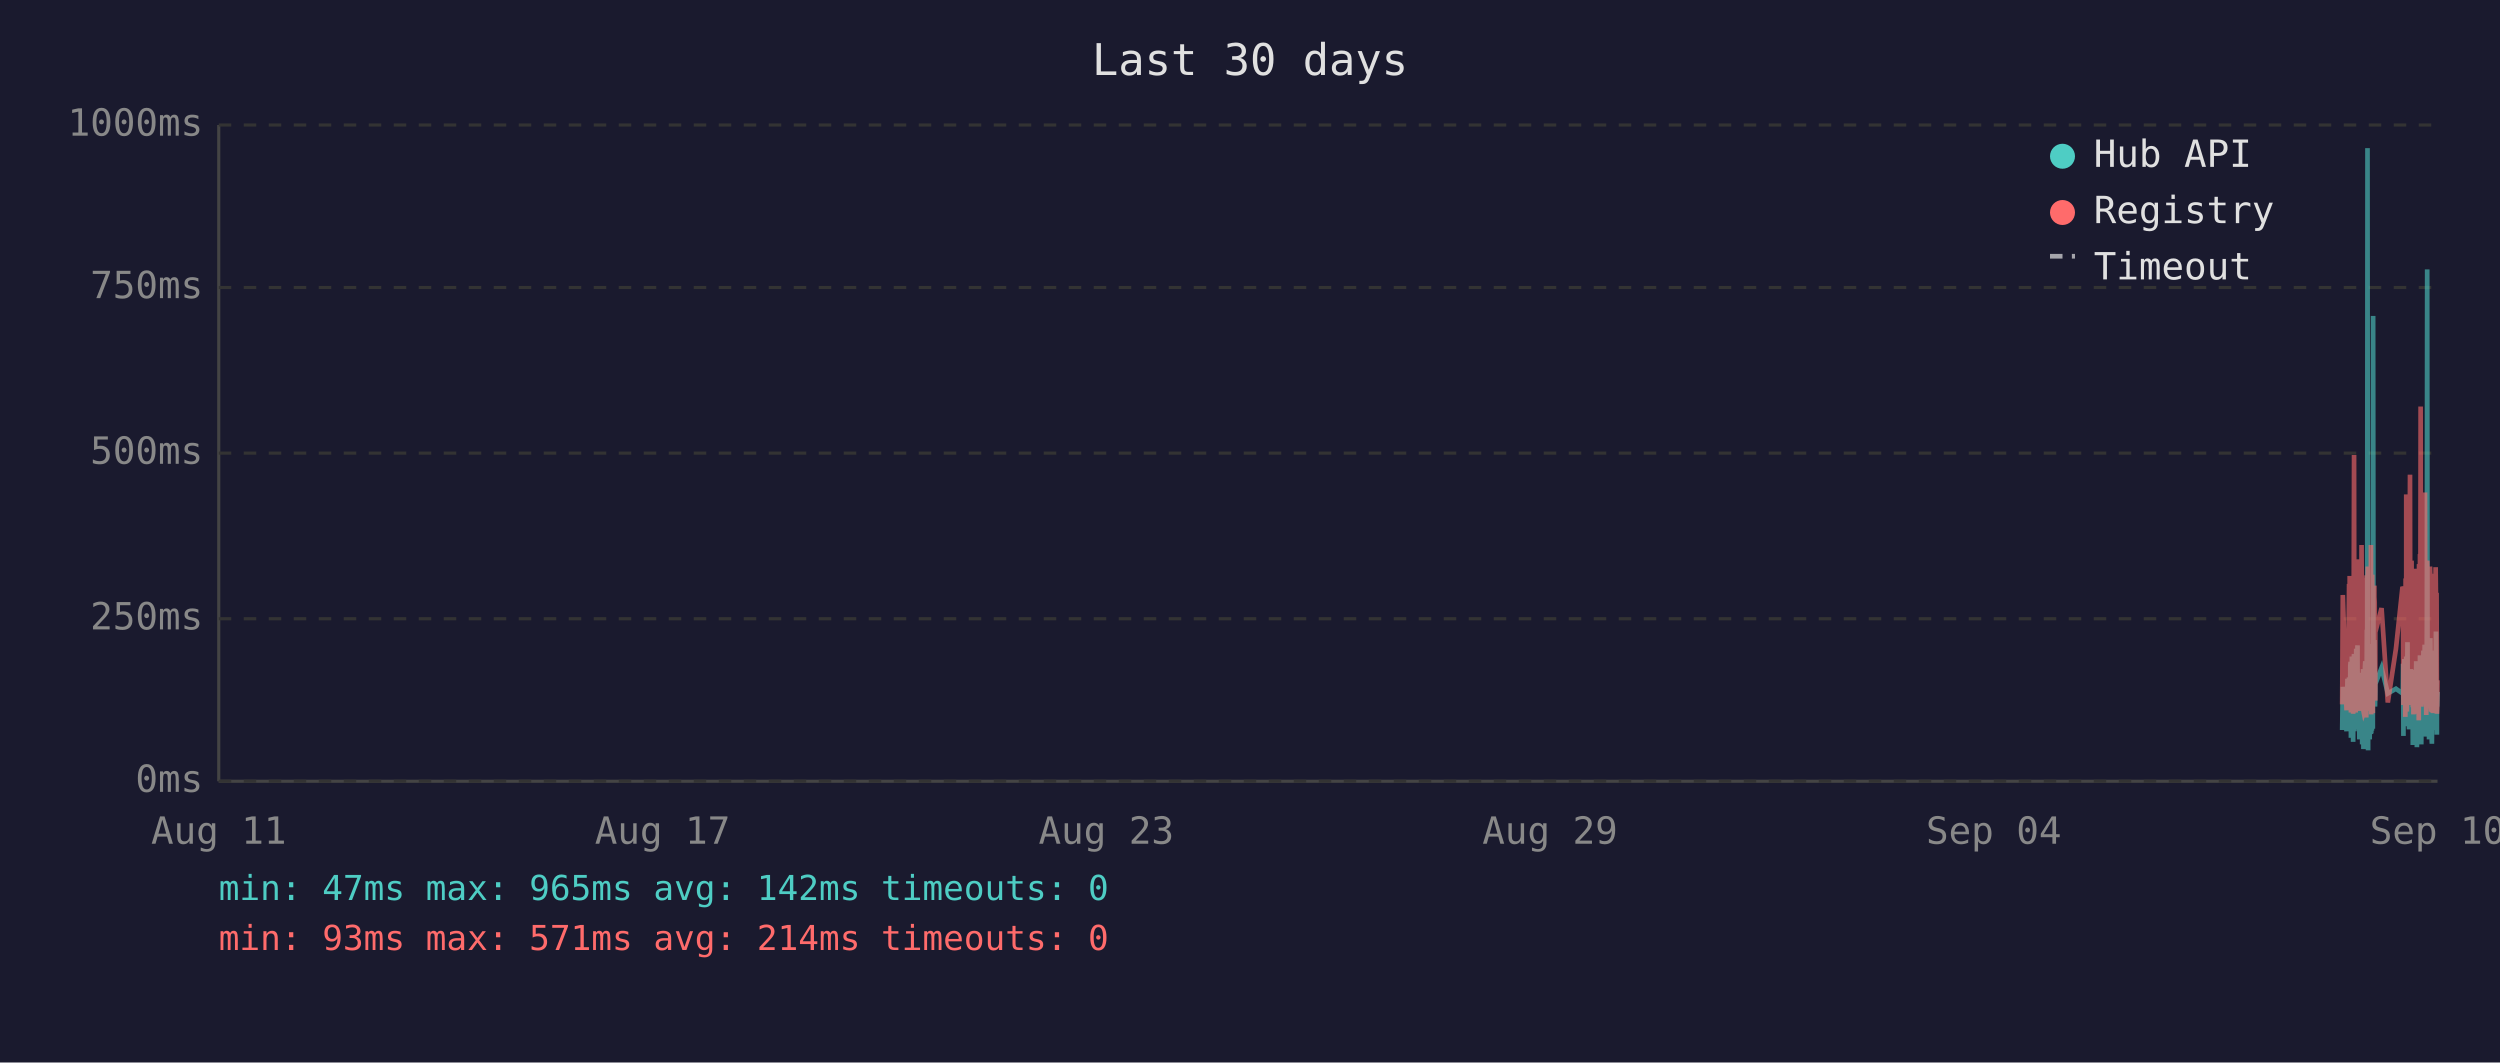
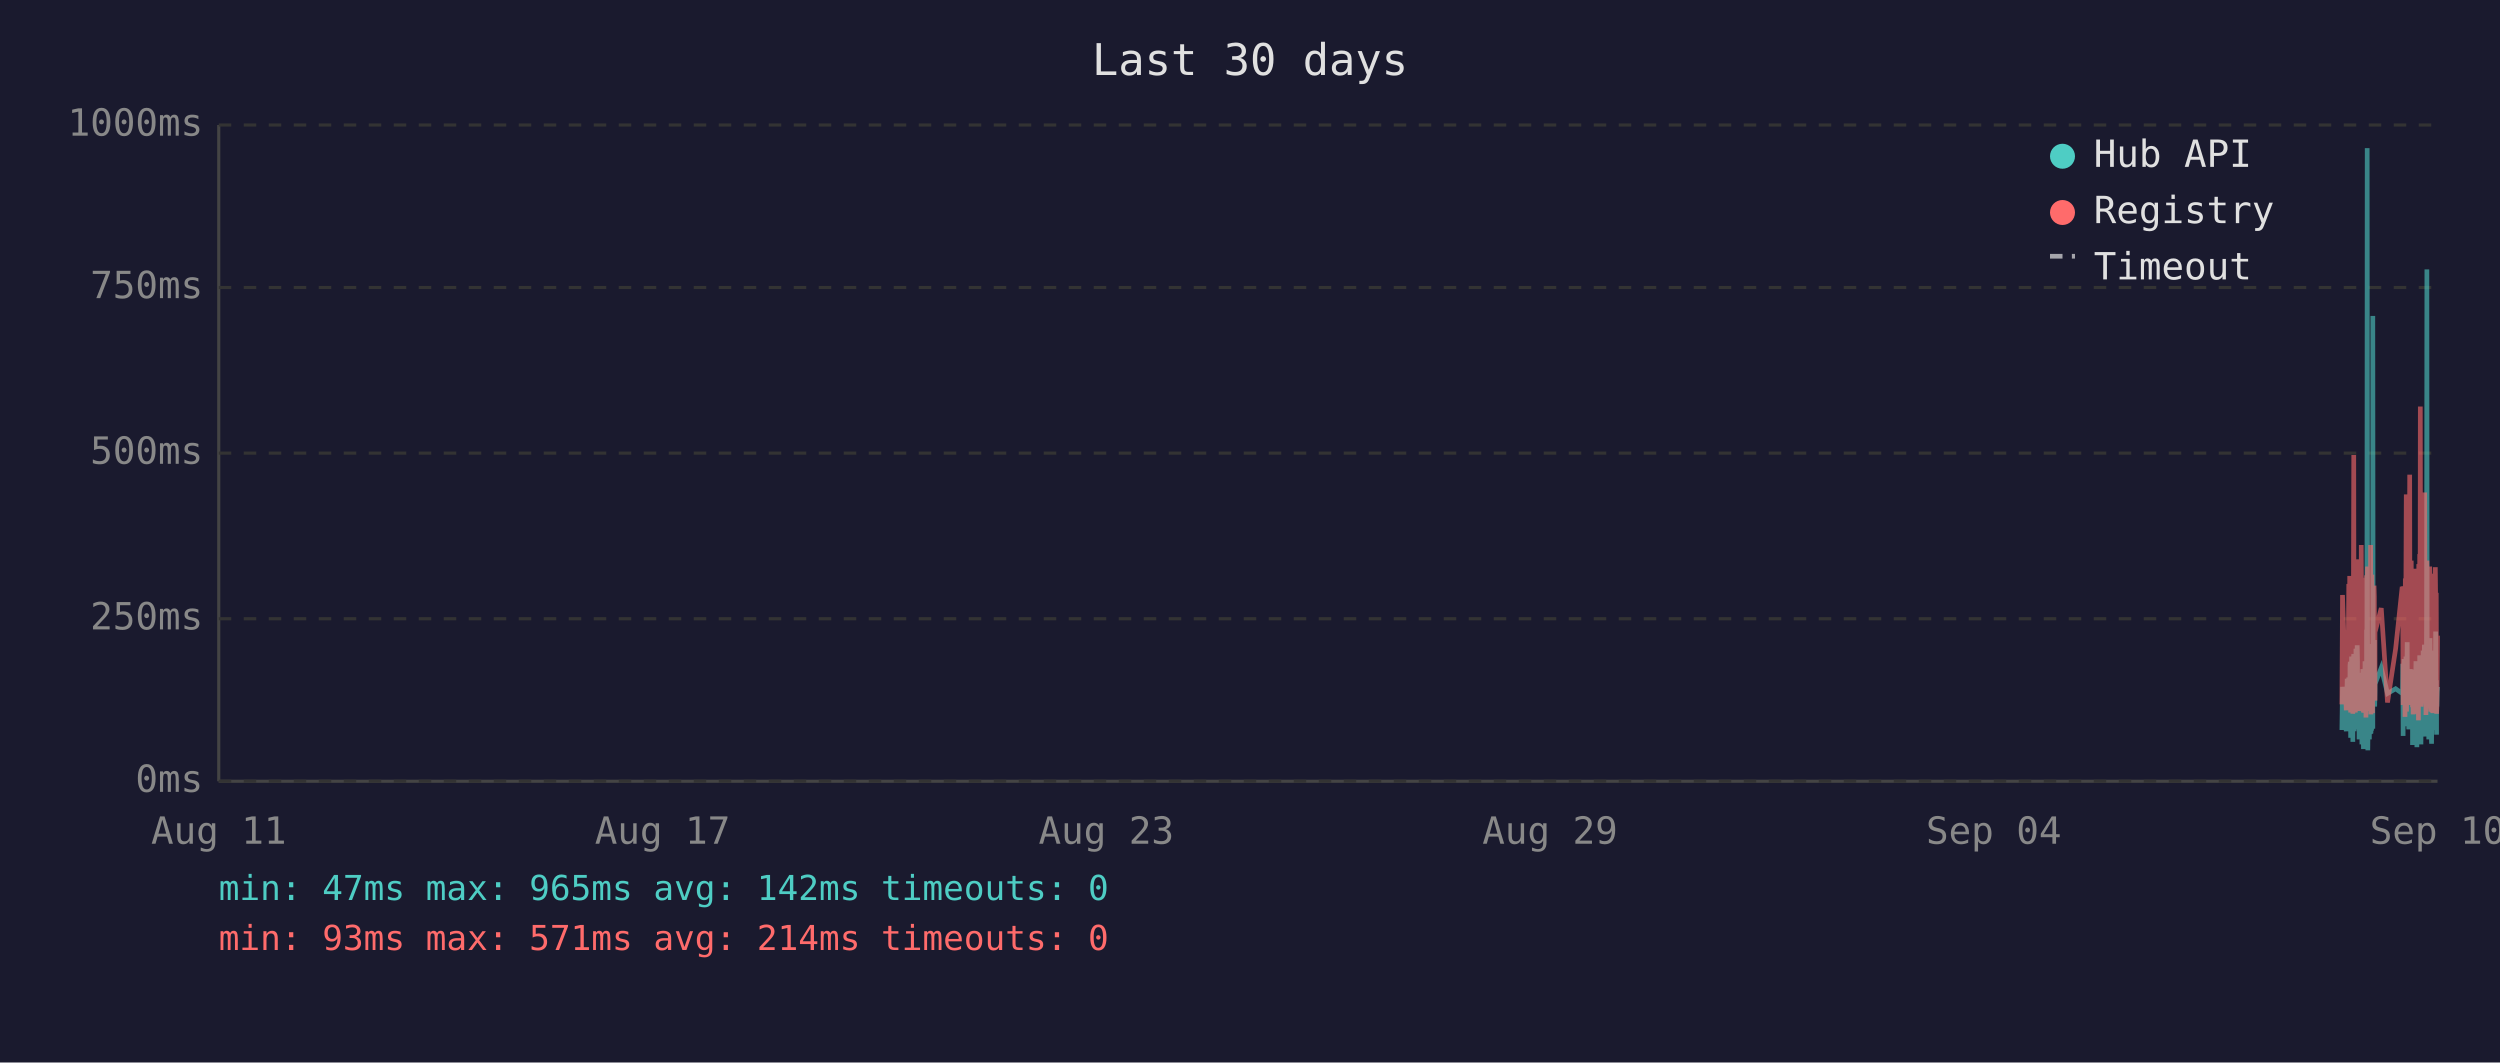
<svg xmlns="http://www.w3.org/2000/svg" viewBox="0 0 800 340" font-family="monospace" font-size="12">
  <rect width="800" height="340" fill="#1a1a2e" />
  <text x="400" y="24" fill="#e0e0e0" font-size="14" text-anchor="middle">Last 30 days</text>
  <line x1="70" y1="40" x2="70" y2="250" stroke="#444" stroke-width="1" />
  <line x1="70" y1="250" x2="780" y2="250" stroke="#444" stroke-width="1" />
  <line x1="70" y1="250" x2="780" y2="250" stroke="#333" stroke-width="1" stroke-dasharray="4" />
  <text x="65" y="250" fill="#888" text-anchor="end" dominant-baseline="middle">0ms</text>
  <line x1="70" y1="198" x2="780" y2="198" stroke="#333" stroke-width="1" stroke-dasharray="4" />
  <text x="65" y="198" fill="#888" text-anchor="end" dominant-baseline="middle">250ms</text>
  <line x1="70" y1="145" x2="780" y2="145" stroke="#333" stroke-width="1" stroke-dasharray="4" />
  <text x="65" y="145" fill="#888" text-anchor="end" dominant-baseline="middle">500ms</text>
  <line x1="70" y1="92" x2="780" y2="92" stroke="#333" stroke-width="1" stroke-dasharray="4" />
  <text x="65" y="92" fill="#888" text-anchor="end" dominant-baseline="middle">750ms</text>
  <line x1="70" y1="40" x2="780" y2="40" stroke="#333" stroke-width="1" stroke-dasharray="4" />
  <text x="65" y="40" fill="#888" text-anchor="end" dominant-baseline="middle">1000ms</text>
  <text x="70" y="270" fill="#888" text-anchor="middle">Aug 11</text>
  <text x="212" y="270" fill="#888" text-anchor="middle">Aug 17</text>
  <text x="354" y="270" fill="#888" text-anchor="middle">Aug 23</text>
  <text x="496" y="270" fill="#888" text-anchor="middle">Aug 29</text>
  <text x="638" y="270" fill="#888" text-anchor="middle">Sep 04</text>
  <text x="780" y="270" fill="#888" text-anchor="middle">Sep 10</text>
-   <polyline points="749.5,233.6 749.7,219.8 750.9,234.0 751.2,217.2 751.3,223.3 751.7,216.8 751.8,222.3 751.9,224.2 751.9,225.0 752.0,233.6 752.1,213.0 752.2,211.8 752.3,236.1 752.3,235.1 752.4,223.8 752.4,221.2 752.5,222.3 752.6,210.1 752.7,223.3 752.8,234.7 752.9,220.6 752.9,218.9 753.0,237.4 753.1,223.1 753.2,210.9 753.3,209.3 753.4,234.0 753.4,217.0 753.5,214.3 753.6,230.9 753.7,233.4 753.8,220.6 753.8,221.2 753.9,220.6 753.9,215.8 754.0,207.6 754.1,216.6 754.2,213.9 754.3,218.9 754.4,206.5 754.4,211.4 754.5,228.4 754.6,226.1 754.7,220.2 754.8,221.2 754.9,221.9 754.9,228.8 755.0,236.6 755.1,221.9 755.2,215.3 755.3,231.1 755.4,221.9 755.4,221.2 755.5,218.7 755.6,234.7 755.7,221.2 755.8,218.1 755.9,223.1 755.9,238.2 756.0,220.8 756.1,224.8 756.2,214.1 756.3,232.6 756.3,239.7 756.4,237.6 756.5,232.6 756.6,219.1 756.7,219.8 756.8,217.2 756.8,213.2 756.9,211.6 757.0,220.2 757.1,216.6 757.2,222.5 757.2,234.7 757.3,229.4 757.3,225.6 757.4,201.5 757.5,223.8 757.6,47.4 757.7,196.0 757.8,240.1 757.8,231.1 757.9,221.0 758.0,225.0 758.1,217.9 758.2,212.8 758.3,236.6 758.3,222.7 758.4,222.9 758.5,221.0 758.6,234.9 758.7,209.0 758.8,234.7 758.8,213.5 758.9,206.1 759.0,233.8 759.1,220.2 759.2,230.7 759.3,223.8 759.3,233.2 759.4,101.1 759.5,207.2 759.6,217.9 759.7,218.9 759.8,224.4 759.8,204.8 759.9,216.6 760.0,226.1 760.1,221.2 760.1,218.9 762.1,213.7 764.1,221.9 766.7,220.4 768.8,221.9 768.9,221.0 769.0,212.4 769.1,235.5 769.1,214.1 769.2,215.3 769.3,214.3 769.4,210.9 769.5,219.5 769.5,221.0 769.6,222.9 769.7,232.4 769.8,217.4 769.9,231.1 770.0,210.1 770.0,216.0 770.1,232.2 770.2,226.1 770.3,216.2 770.4,205.5 770.5,230.3 770.5,217.4 770.6,224.4 770.7,232.2 770.8,215.8 770.9,233.4 771.0,214.5 771.1,219.3 771.2,221.9 771.3,227.3 771.4,214.1 771.5,222.9 771.5,215.6 771.6,218.3 771.7,220.0 771.8,215.1 771.9,230.1 772.0,214.3 772.0,215.8 772.1,238.4 772.2,223.8 772.3,238.0 772.4,222.1 772.4,222.1 772.5,230.5 772.6,220.2 772.7,216.8 772.8,225.6 772.9,236.1 772.9,221.9 773.0,216.8 773.1,220.6 773.2,211.6 773.3,216.6 773.4,233.8 773.4,239.1 773.5,234.9 773.6,227.3 773.7,229.4 773.8,211.6 773.9,215.1 773.9,215.8 774.0,236.1 774.0,235.3 774.1,221.7 774.2,216.8 774.3,233.8 774.4,209.7 774.4,223.8 774.5,222.7 774.6,216.6 774.7,229.4 774.8,238.2 774.9,229.6 774.9,220.4 775.0,214.5 775.1,220.4 775.2,229.8 775.3,221.2 775.4,219.3 775.4,217.4 775.5,208.2 775.6,218.5 775.7,208.2 775.8,218.9 775.9,206.3 775.9,235.7 776.0,212.2 776.1,213.9 776.2,219.8 776.3,218.7 776.3,233.0 776.4,219.3 776.5,226.1 776.6,197.1 776.7,86.2 776.8,216.0 776.8,233.8 776.9,208.2 777.0,213.0 777.1,210.3 777.2,223.3 777.3,236.6 777.3,217.9 777.4,205.9 777.5,216.4 777.6,216.4 777.7,204.2 777.8,216.4 777.8,219.8 777.9,213.7 777.9,231.7 778.0,223.1 778.1,234.9 778.2,238.0 778.3,228.2 778.3,231.5 778.4,222.1 778.5,222.1 778.6,233.6 778.7,219.5 778.8,208.2 778.8,225.8 778.9,212.8 779.0,221.0 779.1,233.2 779.2,224.4 779.3,231.5 779.3,216.0 779.4,218.9 779.5,202.1 779.6,224.6 779.7,217.7 779.8,235.1 779.8,222.9 779.9,226.1 780.0,221.4" fill="none" stroke="#4ecdc4" stroke-width="1.5" opacity="0.6" />
-   <polyline points="749.5,225.4 749.7,190.4 750.9,227.3 751.2,201.7 751.3,226.5 751.7,187.6 751.8,187.6 751.9,215.8 751.9,184.3 752.0,224.6 752.1,206.3 752.2,192.5 752.3,228.0 752.3,225.8 752.4,209.0 752.4,204.0 752.5,209.0 752.6,196.2 752.7,224.4 752.8,225.8 752.9,206.1 752.9,204.2 753.0,228.4 753.1,222.3 753.2,186.0 753.3,145.6 753.4,226.3 753.4,215.1 753.5,226.3 753.6,224.2 753.7,226.5 753.8,228.0 753.8,228.0 753.9,206.5 753.9,198.1 754.0,181.3 754.1,193.1 754.2,199.4 754.3,181.1 754.4,201.1 754.4,196.7 754.5,223.5 754.6,214.9 754.7,179.0 754.8,185.3 754.9,227.5 754.9,225.8 755.0,226.7 755.1,185.7 755.2,209.5 755.3,224.4 755.4,184.9 755.4,184.5 755.5,206.3 755.6,225.0 755.7,174.4 755.8,200.7 755.9,185.3 755.9,226.5 756.0,186.4 756.1,222.7 756.2,190.8 756.3,216.6 756.3,227.5 756.4,228.0 756.5,227.7 756.6,186.6 756.7,210.5 756.8,200.2 756.8,200.4 756.9,198.1 757.0,206.1 757.1,190.4 757.2,184.9 757.2,229.6 757.3,217.7 757.3,184.1 757.4,188.3 757.5,216.6 757.6,187.8 757.7,181.3 757.8,227.5 757.8,225.6 757.9,207.4 758.0,226.5 758.1,201.3 758.2,193.9 758.3,226.9 758.3,184.1 758.4,209.0 758.5,185.5 758.6,225.8 758.7,174.4 758.8,228.6 758.8,192.7 758.9,197.5 759.0,224.0 759.1,183.9 759.2,225.0 759.3,228.2 759.3,216.0 759.4,209.9 759.5,192.2 759.6,193.3 759.7,221.7 759.8,187.4 759.8,191.0 759.9,192.9 760.0,217.2 760.1,224.2 760.1,202.3 762.1,194.6 764.1,224.8 766.7,207.6 768.8,187.8 768.9,188.7 769.0,201.7 769.1,225.6 769.1,191.0 769.2,187.6 769.3,190.8 769.4,190.6 769.5,208.8 769.5,210.5 769.6,216.0 769.7,229.4 769.8,185.1 769.9,218.7 770.0,182.8 770.0,158.2 770.1,221.7 770.2,227.7 770.3,191.8 770.4,178.8 770.5,225.4 770.5,203.0 770.6,219.5 770.7,219.3 770.8,205.3 770.9,225.6 771.0,182.0 771.1,181.3 771.2,151.9 771.3,218.5 771.4,189.1 771.5,208.0 771.5,207.4 771.6,210.1 771.7,179.4 771.8,202.1 771.9,224.2 772.0,194.3 772.0,189.9 772.1,226.3 772.2,196.4 772.3,228.6 772.4,206.5 772.4,217.4 772.5,224.4 772.6,182.0 772.7,191.4 772.8,228.4 772.9,225.4 772.9,225.2 773.0,187.6 773.1,184.7 773.2,196.7 773.3,204.0 773.4,223.8 773.4,224.4 773.5,226.9 773.6,215.6 773.7,216.8 773.8,210.1 773.9,208.2 773.9,205.9 774.0,230.5 774.0,228.4 774.1,180.5 774.2,186.4 774.3,223.8 774.4,177.3 774.4,184.7 774.5,225.8 774.6,130.1 774.7,217.2 774.8,226.1 774.9,224.8 774.9,181.8 775.0,190.8 775.1,201.7 775.2,225.0 775.3,221.0 775.4,183.4 775.4,192.7 775.5,199.2 775.6,184.9 775.7,182.2 775.8,183.9 775.9,178.4 775.9,224.2 776.0,157.6 776.1,197.7 776.2,208.6 776.3,184.5 776.3,214.1 776.4,228.8 776.5,206.5 776.6,194.6 776.7,179.4 776.8,186.6 776.8,221.9 776.9,214.1 777.0,203.6 777.1,197.3 777.2,208.8 777.3,225.2 777.3,190.6 777.4,194.6 777.5,189.5 777.6,181.3 777.7,184.5 777.8,191.4 777.8,188.1 777.9,192.7 777.9,226.1 778.0,227.7 778.1,225.0 778.2,223.5 778.3,215.3 778.3,228.0 778.4,215.1 778.5,184.5 778.6,215.3 778.7,228.2 778.8,197.3 778.8,184.3 778.9,224.4 779.0,183.6 779.1,225.6 779.2,185.3 779.3,224.8 779.3,226.3 779.4,181.5 779.5,190.8 779.6,213.5 779.7,189.7 779.8,225.0 779.8,228.4 779.9,226.3 780.0,217.7" fill="none" stroke="#ff6b6b" stroke-width="1.5" opacity="0.6" />
+   <polyline points="749.4,233.6 749.6,219.8 750.8,234.0 751.1,217.2 751.3,223.3 751.6,216.8 751.7,222.3 751.8,224.2 751.9,225.0 751.9,233.6 752.0,213.0 752.1,211.8 752.2,236.1 752.2,235.1 752.3,223.8 752.4,221.2 752.4,222.3 752.5,210.1 752.6,223.3 752.7,234.7 752.8,220.6 752.9,218.9 752.9,237.4 753.0,223.1 753.1,210.9 753.2,209.3 753.3,234.0 753.4,217.0 753.4,214.3 753.5,230.9 753.6,233.4 753.7,220.6 753.7,221.2 753.8,220.6 753.9,215.8 753.9,207.6 754.0,216.6 754.1,213.9 754.2,218.9 754.3,206.5 754.4,211.4 754.4,228.4 754.5,226.1 754.6,220.2 754.7,221.2 754.8,221.9 754.9,228.8 754.9,236.6 755.0,221.9 755.1,215.3 755.2,231.1 755.3,221.9 755.4,221.2 755.4,218.7 755.5,234.7 755.6,221.2 755.7,218.1 755.8,223.1 755.8,238.2 755.9,220.8 756.0,224.8 756.1,214.1 756.2,232.6 756.3,239.7 756.3,237.6 756.4,232.6 756.5,219.1 756.6,219.8 756.7,217.2 756.8,213.2 756.8,211.6 756.9,220.2 757.0,216.6 757.1,222.5 757.1,234.7 757.2,229.4 757.3,225.6 757.3,201.5 757.4,223.8 757.5,47.4 757.6,196.0 757.7,240.1 757.8,231.1 757.8,221.0 757.9,225.0 758.0,217.9 758.1,212.8 758.2,236.6 758.3,222.7 758.3,222.9 758.4,221.0 758.5,234.9 758.6,209.0 758.7,234.7 758.8,213.5 758.8,206.1 758.9,233.8 759.0,220.2 759.1,230.7 759.2,223.8 759.3,233.2 759.3,101.1 759.4,207.2 759.5,217.9 759.6,218.9 759.7,224.4 759.8,204.8 759.8,216.6 759.9,226.1 760.0,221.2 760.0,218.9 762.0,213.7 764.0,221.9 766.6,220.4 768.7,221.9 768.8,221.0 768.9,212.4 769.0,235.5 769.1,214.1 769.1,215.3 769.2,214.3 769.3,210.9 769.4,219.5 769.5,221.0 769.5,222.9 769.6,232.4 769.7,217.4 769.8,231.1 769.9,210.1 770.0,216.0 770.0,232.2 770.1,226.1 770.2,216.2 770.3,205.5 770.4,230.3 770.5,217.4 770.5,224.4 770.6,232.2 770.7,215.8 770.8,233.4 770.9,214.5 771.0,219.3 771.1,221.9 771.2,227.3 771.3,214.1 771.4,222.9 771.5,215.6 771.5,218.3 771.6,220.0 771.7,215.1 771.8,230.1 771.9,214.3 772.0,215.8 772.0,238.4 772.1,223.8 772.2,238.0 772.3,222.1 772.4,222.1 772.4,230.5 772.5,220.2 772.6,216.8 772.7,225.6 772.8,236.1 772.9,221.9 772.9,216.8 773.0,220.6 773.1,211.6 773.2,216.6 773.3,233.8 773.4,239.1 773.4,234.9 773.5,227.3 773.6,229.4 773.7,211.6 773.8,215.1 773.9,215.8 773.9,236.1 773.9,235.3 774.0,221.7 774.1,216.8 774.2,233.8 774.3,209.7 774.4,223.8 774.4,222.7 774.5,216.6 774.6,229.4 774.7,238.2 774.8,229.6 774.9,220.4 774.9,214.5 775.0,220.4 775.1,229.8 775.2,221.2 775.3,219.3 775.4,217.4 775.4,208.2 775.5,218.5 775.6,208.2 775.7,218.9 775.8,206.3 775.9,235.7 775.9,212.2 776.0,213.9 776.1,219.8 776.2,218.7 776.3,233.0 776.3,219.3 776.4,226.1 776.5,197.1 776.6,86.2 776.7,216.0 776.8,233.8 776.8,208.2 776.9,213.0 777.0,210.3 777.1,223.3 777.2,236.6 777.3,217.9 777.3,205.9 777.4,216.4 777.5,216.4 777.6,204.2 777.7,216.4 777.8,219.8 777.8,213.7 777.8,231.7 777.9,223.1 778.0,234.9 778.1,238.0 778.2,228.2 778.3,231.5 778.3,222.1 778.4,222.1 778.5,233.6 778.6,219.5 778.7,208.2 778.8,225.8 778.8,212.8 778.9,221.0 779.0,233.2 779.1,224.4 779.2,231.5 779.3,216.0 779.3,218.9 779.4,202.1 779.5,224.6 779.6,217.7 779.7,235.1 779.7,222.9 779.8,226.1 779.9,221.4 780.0,219.8" fill="none" stroke="#4ecdc4" stroke-width="1.5" opacity="0.6" />
+   <polyline points="749.4,225.4 749.6,190.4 750.8,227.3 751.1,201.7 751.3,226.5 751.6,187.6 751.7,187.6 751.8,215.8 751.9,184.3 751.9,224.6 752.0,206.3 752.1,192.5 752.2,228.0 752.2,225.8 752.3,209.0 752.4,204.0 752.4,209.0 752.5,196.2 752.6,224.4 752.7,225.8 752.8,206.1 752.9,204.2 752.9,228.4 753.0,222.3 753.1,186.0 753.2,145.6 753.3,226.3 753.4,215.1 753.4,226.3 753.5,224.2 753.6,226.5 753.7,228.0 753.7,228.0 753.8,206.5 753.9,198.1 753.9,181.3 754.0,193.1 754.1,199.4 754.2,181.1 754.3,201.1 754.4,196.7 754.4,223.5 754.5,214.9 754.6,179.0 754.7,185.3 754.8,227.5 754.9,225.8 754.9,226.7 755.0,185.7 755.1,209.5 755.2,224.4 755.3,184.9 755.4,184.5 755.4,206.3 755.5,225.0 755.6,174.4 755.7,200.7 755.8,185.3 755.8,226.5 755.9,186.4 756.0,222.7 756.1,190.8 756.2,216.6 756.3,227.5 756.3,228.0 756.4,227.7 756.5,186.6 756.6,210.5 756.7,200.2 756.8,200.4 756.8,198.1 756.9,206.1 757.0,190.4 757.1,184.9 757.1,229.6 757.2,217.7 757.3,184.1 757.3,188.3 757.4,216.6 757.5,187.8 757.6,181.3 757.7,227.5 757.8,225.6 757.8,207.4 757.9,226.5 758.0,201.3 758.1,193.9 758.2,226.9 758.3,184.1 758.3,209.0 758.4,185.5 758.5,225.8 758.6,174.4 758.7,228.6 758.8,192.7 758.8,197.5 758.9,224.0 759.0,183.9 759.1,225.0 759.2,228.2 759.3,216.0 759.3,209.9 759.4,192.2 759.5,193.3 759.6,221.7 759.7,187.4 759.8,191.0 759.8,192.9 759.9,217.2 760.0,224.2 760.0,202.3 762.0,194.6 764.0,224.8 766.6,207.6 768.7,187.8 768.8,188.7 768.9,201.7 769.0,225.6 769.1,191.0 769.1,187.6 769.2,190.8 769.3,190.6 769.4,208.8 769.5,210.5 769.5,216.0 769.6,229.4 769.7,185.1 769.8,218.7 769.9,182.8 770.0,158.2 770.0,221.7 770.1,227.7 770.2,191.8 770.3,178.8 770.4,225.4 770.5,203.0 770.5,219.5 770.6,219.3 770.7,205.3 770.8,225.6 770.9,182.0 771.0,181.3 771.1,151.9 771.2,218.5 771.3,189.1 771.4,208.0 771.5,207.4 771.5,210.1 771.6,179.4 771.7,202.1 771.8,224.2 771.9,194.3 772.0,189.9 772.0,226.3 772.1,196.4 772.2,228.6 772.3,206.5 772.4,217.4 772.4,224.4 772.5,182.0 772.6,191.4 772.7,228.4 772.8,225.4 772.9,225.2 772.9,187.6 773.0,184.7 773.1,196.7 773.2,204.0 773.3,223.8 773.4,224.4 773.4,226.9 773.5,215.6 773.6,216.8 773.7,210.1 773.8,208.2 773.9,205.9 773.9,230.5 773.9,228.4 774.0,180.5 774.1,186.4 774.2,223.8 774.3,177.3 774.4,184.7 774.4,225.8 774.5,130.1 774.6,217.2 774.7,226.1 774.8,224.8 774.9,181.8 774.9,190.8 775.0,201.7 775.1,225.0 775.2,221.0 775.3,183.4 775.4,192.7 775.4,199.2 775.5,184.9 775.6,182.2 775.7,183.9 775.8,178.4 775.9,224.2 775.9,157.6 776.0,197.7 776.1,208.6 776.2,184.5 776.3,214.1 776.3,228.8 776.4,206.5 776.5,194.6 776.6,179.4 776.7,186.6 776.8,221.9 776.8,214.1 776.9,203.6 777.0,197.3 777.1,208.8 777.2,225.2 777.3,190.6 777.3,194.6 777.4,189.5 777.5,181.3 777.6,184.5 777.7,191.4 777.8,188.1 777.8,192.7 777.8,226.1 777.9,227.7 778.0,225.0 778.1,223.5 778.2,215.3 778.3,228.0 778.3,215.1 778.4,184.5 778.5,215.3 778.6,228.2 778.7,197.3 778.8,184.3 778.8,224.4 778.9,183.6 779.0,225.6 779.1,185.3 779.2,224.8 779.3,226.3 779.3,181.5 779.4,190.8 779.5,213.5 779.6,189.7 779.7,225.0 779.7,228.4 779.8,226.3 779.9,217.7 780.0,203.4" fill="none" stroke="#ff6b6b" stroke-width="1.5" opacity="0.6" />
  <circle cx="660" cy="50" r="4" fill="#4ecdc4" />
  <text x="670" y="50" fill="#e0e0e0" dominant-baseline="middle">Hub API</text>
  <circle cx="660" cy="68" r="4" fill="#ff6b6b" />
  <text x="670" y="68" fill="#e0e0e0" dominant-baseline="middle">Registry</text>
  <line x1="656" y1="82" x2="664" y2="82" stroke="#e0e0e0" stroke-width="1.5" stroke-dasharray="4,3" opacity="0.7" />
  <text x="670" y="86" fill="#e0e0e0" dominant-baseline="middle">Timeout</text>
  <text x="70" y="288" fill="#4ecdc4" font-size="11">min: 47ms  max: 965ms  avg: 142ms  timeouts: 0</text>
  <text x="70" y="304" fill="#ff6b6b" font-size="11">min: 93ms  max: 571ms  avg: 214ms  timeouts: 0</text>
</svg>
